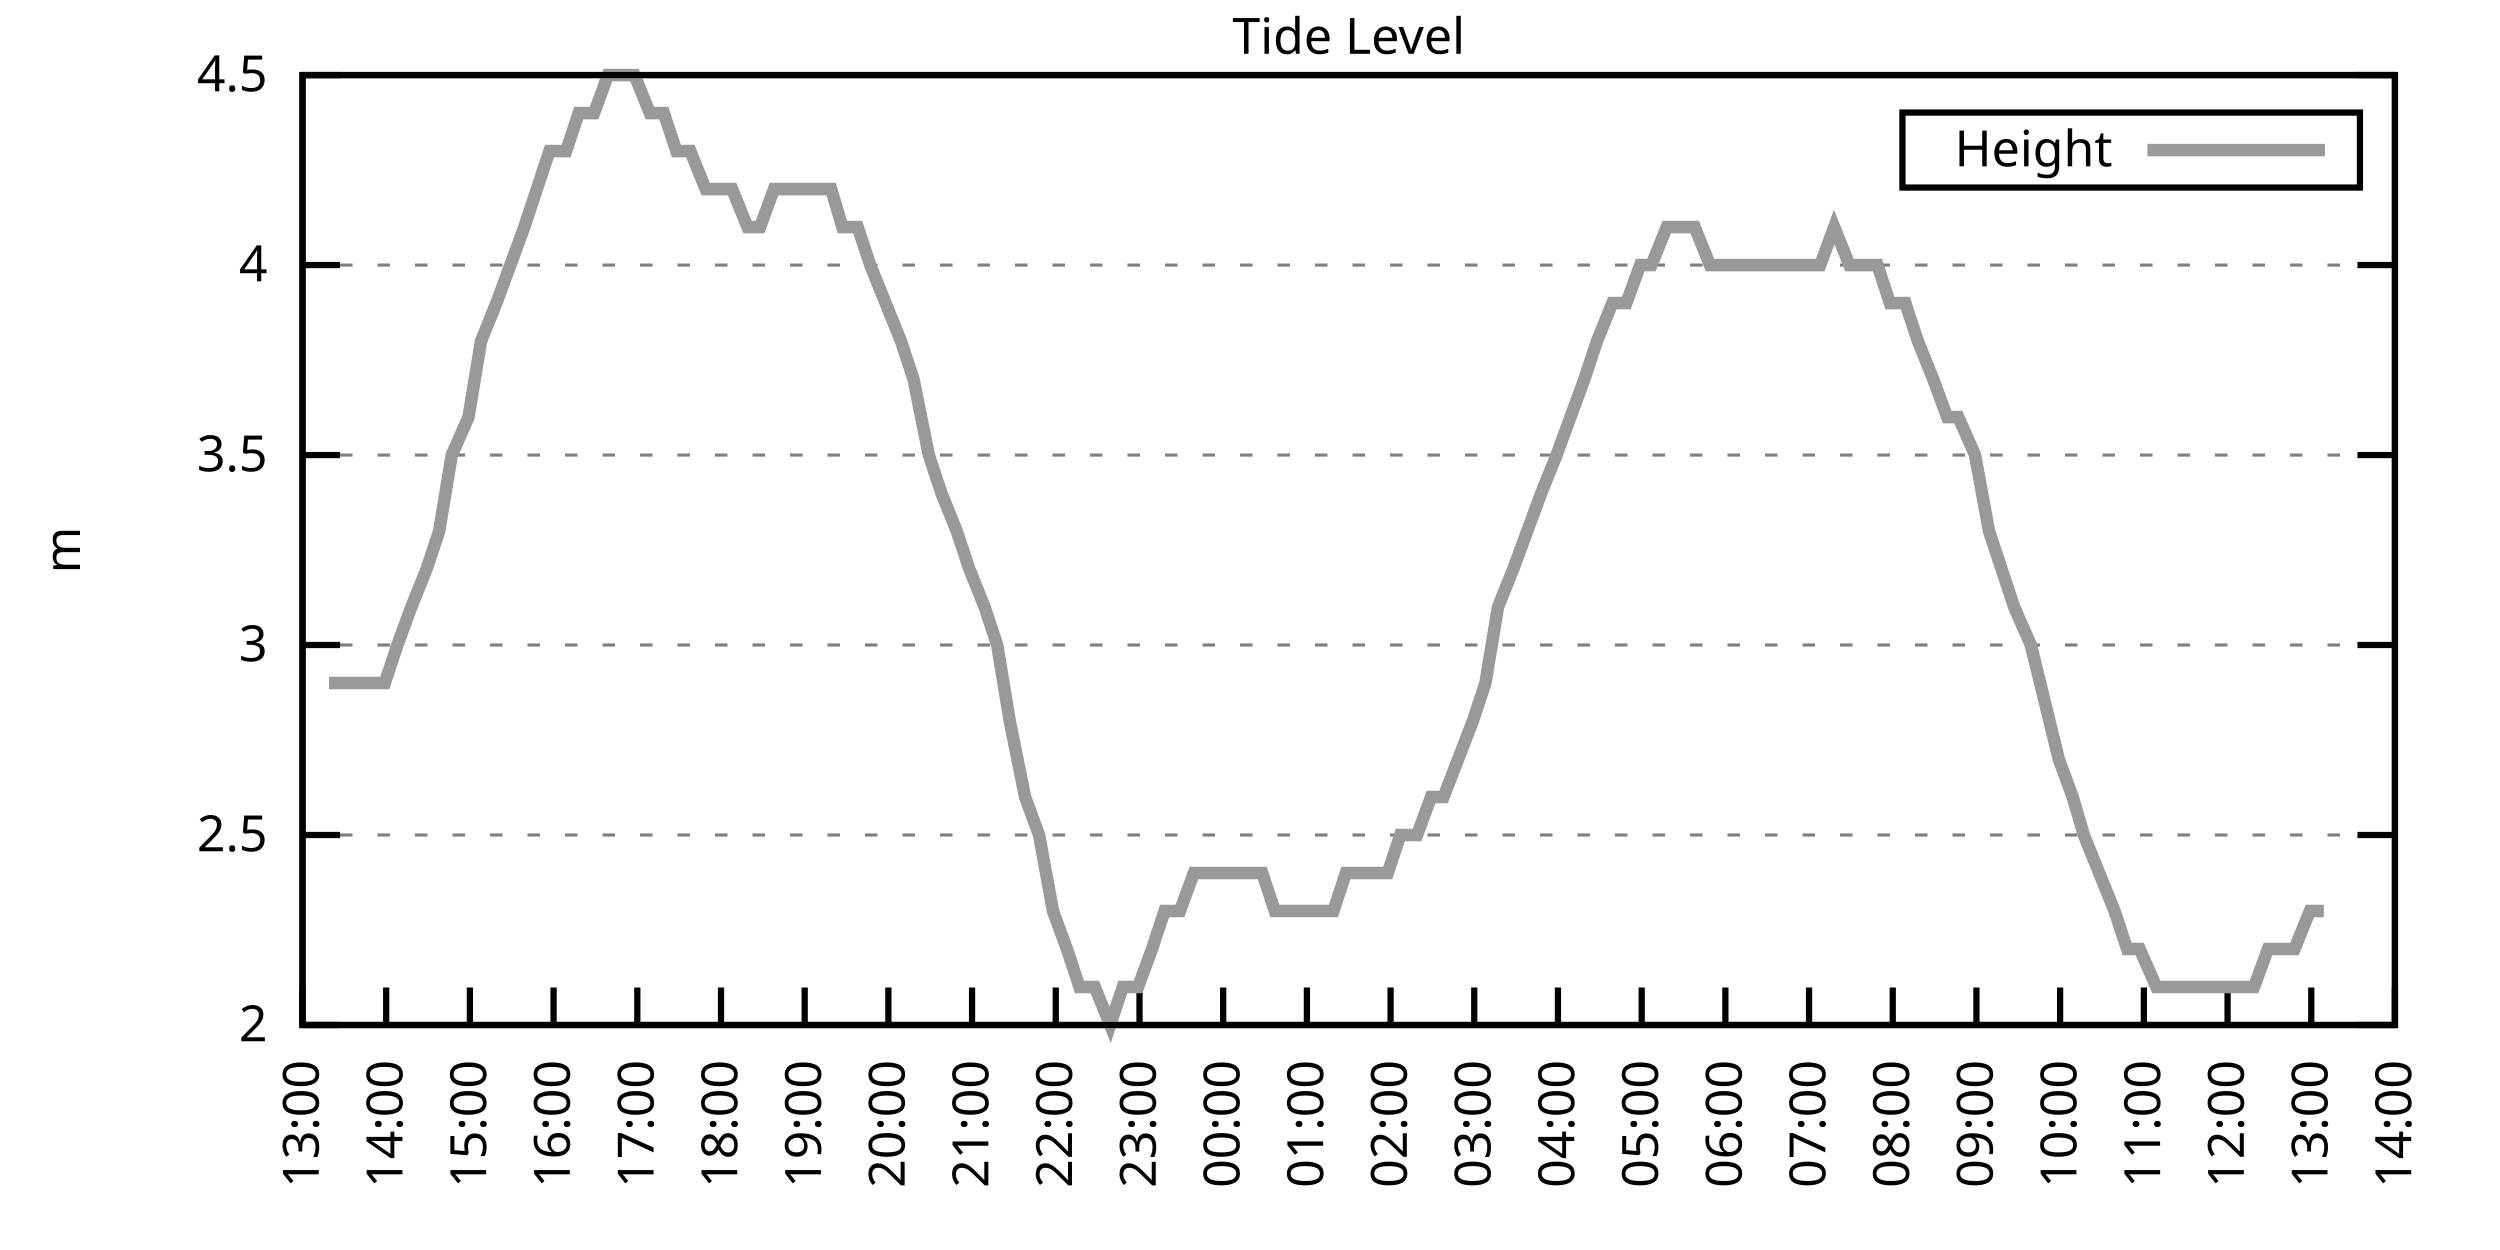
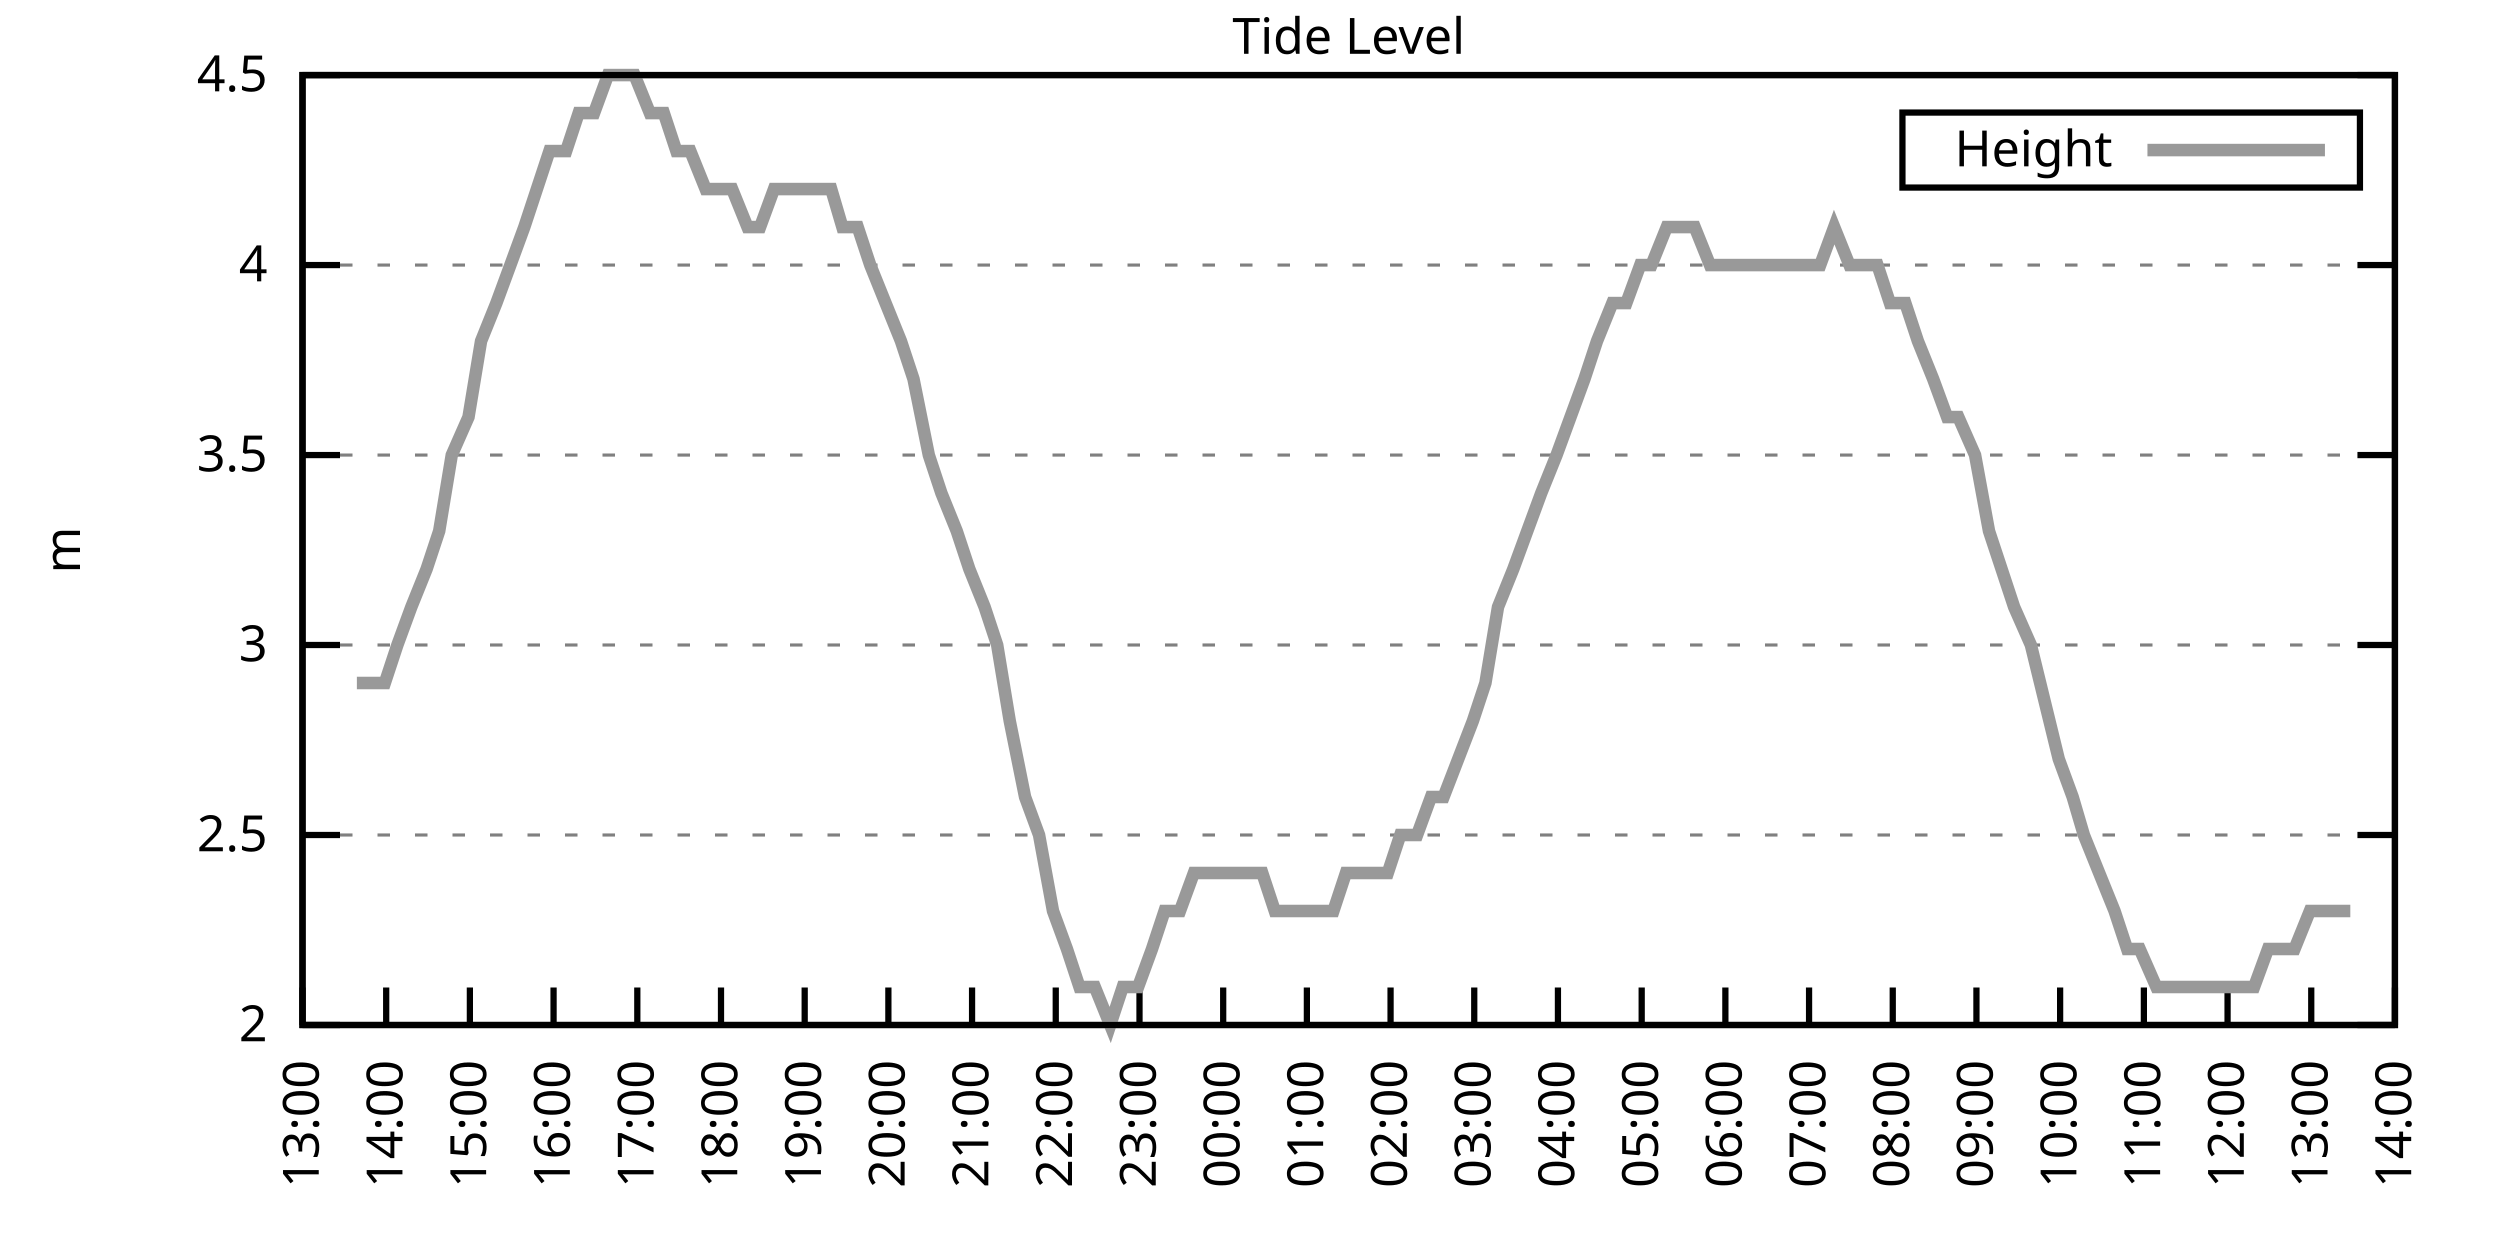
<svg xmlns="http://www.w3.org/2000/svg" xmlns:xlink="http://www.w3.org/1999/xlink" width="400" height="200" viewBox="0 0 400 200">
  <g id="gnuplot_canvas">
    <rect x="0" y="0" width="400" height="200" fill="none" />
    <defs>
      <circle id="gpDot" r="0.5" stroke-width="0.5" stroke="currentColor" />
      <path id="gpPt0" stroke-width="0.333" stroke="currentColor" d="M-1,0 h2 M0,-1 v2" />
      <path id="gpPt1" stroke-width="0.333" stroke="currentColor" d="M-1,-1 L1,1 M1,-1 L-1,1" />
      <path id="gpPt2" stroke-width="0.333" stroke="currentColor" d="M-1,0 L1,0 M0,-1 L0,1 M-1,-1 L1,1 M-1,1 L1,-1" />
      <rect id="gpPt3" stroke-width="0.333" stroke="currentColor" x="-1" y="-1" width="2" height="2" />
      <rect id="gpPt4" stroke-width="0.333" stroke="currentColor" fill="currentColor" x="-1" y="-1" width="2" height="2" />
      <circle id="gpPt5" stroke-width="0.333" stroke="currentColor" cx="0" cy="0" r="1" />
      <use xlink:href="#gpPt5" id="gpPt6" fill="currentColor" stroke="none" />
      <path id="gpPt7" stroke-width="0.333" stroke="currentColor" d="M0,-1.33 L-1.33,0.67 L1.33,0.67 z" />
      <use xlink:href="#gpPt7" id="gpPt8" fill="currentColor" stroke="none" />
      <use xlink:href="#gpPt7" id="gpPt9" stroke="currentColor" transform="rotate(180)" />
      <use xlink:href="#gpPt9" id="gpPt10" fill="currentColor" stroke="none" />
      <use xlink:href="#gpPt3" id="gpPt11" stroke="currentColor" transform="rotate(45)" />
      <use xlink:href="#gpPt11" id="gpPt12" fill="currentColor" stroke="none" />
      <path id="gpPt13" stroke-width="0.333" stroke="currentColor" d="M0,1.330 L1.265,0.411 L0.782,-1.067 L-0.782,-1.076 L-1.265,0.411 z" />
      <use xlink:href="#gpPt13" id="gpPt14" fill="currentColor" stroke="none" />
      <filter id="textbox" filterUnits="objectBoundingBox" x="0" y="0" height="1" width="1">
        <feFlood flood-color="white" flood-opacity="1" result="bgnd" />
        <feComposite in="SourceGraphic" in2="bgnd" operator="atop" />
      </filter>
      <filter id="greybox" filterUnits="objectBoundingBox" x="0" y="0" height="1" width="1">
        <feFlood flood-color="lightgrey" flood-opacity="1" result="grey" />
        <feComposite in="SourceGraphic" in2="grey" operator="atop" />
      </filter>
    </defs>
    <g fill="none" color="white" stroke="currentColor" stroke-width="1.00" stroke-linecap="butt" stroke-linejoin="miter">
</g>
    <g fill="none" color="black" stroke="currentColor" stroke-width="1.00" stroke-linecap="butt" stroke-linejoin="miter">
      <g stroke="none" shape-rendering="crispEdges">
        <polygon fill="rgb(255, 255, 255)" points="48.40,164.00 383.18,164.00 383.18,12.02 48.40,12.02 " />
      </g>
    </g>
    <g fill="none" color="black" stroke="currentColor" stroke-width="1.00" stroke-linecap="butt" stroke-linejoin="miter">
</g>
    <g fill="none" color="black" stroke="black" stroke-width="0.50" stroke-linecap="butt" stroke-linejoin="miter">
</g>
    <g fill="none" color="gray" stroke="currentColor" stroke-width="0.50" stroke-linecap="butt" stroke-linejoin="miter">
      <path stroke="gray" stroke-dasharray="2,4" class="gridline" d="M48.40,164.00 L383.19,164.00  " />
    </g>
    <g fill="none" color="gray" stroke="gray" stroke-width="1.00" stroke-linecap="butt" stroke-linejoin="miter">
</g>
    <g fill="none" color="black" stroke="currentColor" stroke-width="1.00" stroke-linecap="butt" stroke-linejoin="miter">
      <path stroke="black" d="M48.40,164.00 L54.40,164.00 M383.19,164.00 L377.19,164.00  " />
      <g transform="translate(42.80,166.60)" stroke="none" fill="black" font-family="Sans" font-size="8.00" text-anchor="end">
        <text>
          <tspan font-family="Sans"> 2</tspan>
        </text>
      </g>
    </g>
    <g fill="none" color="black" stroke="currentColor" stroke-width="1.00" stroke-linecap="butt" stroke-linejoin="miter">
</g>
    <g fill="none" color="black" stroke="black" stroke-width="0.50" stroke-linecap="butt" stroke-linejoin="miter">
</g>
    <g fill="none" color="gray" stroke="currentColor" stroke-width="0.50" stroke-linecap="butt" stroke-linejoin="miter">
      <path stroke="gray" stroke-dasharray="2,4" class="gridline" d="M48.40,133.60 L383.19,133.60  " />
    </g>
    <g fill="none" color="gray" stroke="gray" stroke-width="1.00" stroke-linecap="butt" stroke-linejoin="miter">
</g>
    <g fill="none" color="black" stroke="currentColor" stroke-width="1.00" stroke-linecap="butt" stroke-linejoin="miter">
      <path stroke="black" d="M48.40,133.60 L54.40,133.60 M383.19,133.60 L377.19,133.60  " />
      <g transform="translate(42.80,136.20)" stroke="none" fill="black" font-family="Sans" font-size="8.00" text-anchor="end">
        <text>
          <tspan font-family="Sans"> 2.5</tspan>
        </text>
      </g>
    </g>
    <g fill="none" color="black" stroke="currentColor" stroke-width="1.00" stroke-linecap="butt" stroke-linejoin="miter">
</g>
    <g fill="none" color="black" stroke="black" stroke-width="0.50" stroke-linecap="butt" stroke-linejoin="miter">
</g>
    <g fill="none" color="gray" stroke="currentColor" stroke-width="0.50" stroke-linecap="butt" stroke-linejoin="miter">
      <path stroke="gray" stroke-dasharray="2,4" class="gridline" d="M48.40,103.20 L383.19,103.20  " />
    </g>
    <g fill="none" color="gray" stroke="gray" stroke-width="1.00" stroke-linecap="butt" stroke-linejoin="miter">
</g>
    <g fill="none" color="black" stroke="currentColor" stroke-width="1.00" stroke-linecap="butt" stroke-linejoin="miter">
      <path stroke="black" d="M48.40,103.20 L54.40,103.20 M383.19,103.20 L377.19,103.20  " />
      <g transform="translate(42.80,105.80)" stroke="none" fill="black" font-family="Sans" font-size="8.00" text-anchor="end">
        <text>
          <tspan font-family="Sans"> 3</tspan>
        </text>
      </g>
    </g>
    <g fill="none" color="black" stroke="currentColor" stroke-width="1.00" stroke-linecap="butt" stroke-linejoin="miter">
</g>
    <g fill="none" color="black" stroke="black" stroke-width="0.50" stroke-linecap="butt" stroke-linejoin="miter">
</g>
    <g fill="none" color="gray" stroke="currentColor" stroke-width="0.50" stroke-linecap="butt" stroke-linejoin="miter">
      <path stroke="gray" stroke-dasharray="2,4" class="gridline" d="M48.40,72.81 L383.19,72.81  " />
    </g>
    <g fill="none" color="gray" stroke="gray" stroke-width="1.00" stroke-linecap="butt" stroke-linejoin="miter">
</g>
    <g fill="none" color="black" stroke="currentColor" stroke-width="1.00" stroke-linecap="butt" stroke-linejoin="miter">
      <path stroke="black" d="M48.40,72.81 L54.40,72.81 M383.19,72.81 L377.19,72.81  " />
      <g transform="translate(42.80,75.41)" stroke="none" fill="black" font-family="Sans" font-size="8.00" text-anchor="end">
        <text>
          <tspan font-family="Sans"> 3.5</tspan>
        </text>
      </g>
    </g>
    <g fill="none" color="black" stroke="currentColor" stroke-width="1.00" stroke-linecap="butt" stroke-linejoin="miter">
</g>
    <g fill="none" color="black" stroke="black" stroke-width="0.50" stroke-linecap="butt" stroke-linejoin="miter">
</g>
    <g fill="none" color="gray" stroke="currentColor" stroke-width="0.50" stroke-linecap="butt" stroke-linejoin="miter">
      <path stroke="gray" stroke-dasharray="2,4" class="gridline" d="M48.40,42.41 L383.19,42.41  " />
    </g>
    <g fill="none" color="gray" stroke="gray" stroke-width="1.00" stroke-linecap="butt" stroke-linejoin="miter">
</g>
    <g fill="none" color="black" stroke="currentColor" stroke-width="1.00" stroke-linecap="butt" stroke-linejoin="miter">
      <path stroke="black" d="M48.40,42.41 L54.40,42.41 M383.19,42.41 L377.19,42.41  " />
      <g transform="translate(42.80,45.01)" stroke="none" fill="black" font-family="Sans" font-size="8.00" text-anchor="end">
        <text>
          <tspan font-family="Sans"> 4</tspan>
        </text>
      </g>
    </g>
    <g fill="none" color="black" stroke="currentColor" stroke-width="1.00" stroke-linecap="butt" stroke-linejoin="miter">
</g>
    <g fill="none" color="black" stroke="black" stroke-width="0.50" stroke-linecap="butt" stroke-linejoin="miter">
</g>
    <g fill="none" color="gray" stroke="currentColor" stroke-width="0.50" stroke-linecap="butt" stroke-linejoin="miter">
      <path stroke="gray" stroke-dasharray="2,4" class="gridline" d="M48.40,12.01 L383.19,12.01  " />
    </g>
    <g fill="none" color="gray" stroke="gray" stroke-width="1.00" stroke-linecap="butt" stroke-linejoin="miter">
</g>
    <g fill="none" color="black" stroke="currentColor" stroke-width="1.00" stroke-linecap="butt" stroke-linejoin="miter">
      <path stroke="black" d="M48.40,12.01 L54.40,12.01 M383.19,12.01 L377.19,12.01  " />
      <g transform="translate(42.80,14.61)" stroke="none" fill="black" font-family="Sans" font-size="8.00" text-anchor="end">
        <text>
          <tspan font-family="Sans"> 4.5</tspan>
        </text>
      </g>
    </g>
    <g fill="none" color="black" stroke="currentColor" stroke-width="1.00" stroke-linecap="butt" stroke-linejoin="miter">
      <path stroke="black" d="M48.40,164.00 L48.40,158.00  " />
      <g transform="translate(51.00,169.60) rotate(270.00)" stroke="none" fill="black" font-family="Sans" font-size="8.00" text-anchor="end">
        <text>
          <tspan font-family="Sans">13:00</tspan>
        </text>
      </g>
    </g>
    <g fill="none" color="black" stroke="currentColor" stroke-width="1.00" stroke-linecap="butt" stroke-linejoin="miter">
      <path stroke="black" d="M61.79,164.00 L61.79,158.00  " />
      <g transform="translate(64.39,169.60) rotate(270.00)" stroke="none" fill="black" font-family="Sans" font-size="8.00" text-anchor="end">
        <text>
          <tspan font-family="Sans">14:00</tspan>
        </text>
      </g>
    </g>
    <g fill="none" color="black" stroke="currentColor" stroke-width="1.00" stroke-linecap="butt" stroke-linejoin="miter">
      <path stroke="black" d="M75.18,164.00 L75.18,158.00  " />
      <g transform="translate(77.78,169.60) rotate(270.00)" stroke="none" fill="black" font-family="Sans" font-size="8.00" text-anchor="end">
        <text>
          <tspan font-family="Sans">15:00</tspan>
        </text>
      </g>
    </g>
    <g fill="none" color="black" stroke="currentColor" stroke-width="1.00" stroke-linecap="butt" stroke-linejoin="miter">
      <path stroke="black" d="M88.57,164.00 L88.57,158.00  " />
      <g transform="translate(91.17,169.60) rotate(270.00)" stroke="none" fill="black" font-family="Sans" font-size="8.00" text-anchor="end">
        <text>
          <tspan font-family="Sans">16:00</tspan>
        </text>
      </g>
    </g>
    <g fill="none" color="black" stroke="currentColor" stroke-width="1.00" stroke-linecap="butt" stroke-linejoin="miter">
      <path stroke="black" d="M101.97,164.00 L101.97,158.00  " />
      <g transform="translate(104.57,169.60) rotate(270.00)" stroke="none" fill="black" font-family="Sans" font-size="8.00" text-anchor="end">
        <text>
          <tspan font-family="Sans">17:00</tspan>
        </text>
      </g>
    </g>
    <g fill="none" color="black" stroke="currentColor" stroke-width="1.00" stroke-linecap="butt" stroke-linejoin="miter">
      <path stroke="black" d="M115.36,164.00 L115.36,158.00  " />
      <g transform="translate(117.96,169.60) rotate(270.00)" stroke="none" fill="black" font-family="Sans" font-size="8.00" text-anchor="end">
        <text>
          <tspan font-family="Sans">18:00</tspan>
        </text>
      </g>
    </g>
    <g fill="none" color="black" stroke="currentColor" stroke-width="1.00" stroke-linecap="butt" stroke-linejoin="miter">
      <path stroke="black" d="M128.75,164.00 L128.75,158.00  " />
      <g transform="translate(131.35,169.60) rotate(270.00)" stroke="none" fill="black" font-family="Sans" font-size="8.00" text-anchor="end">
        <text>
          <tspan font-family="Sans">19:00</tspan>
        </text>
      </g>
    </g>
    <g fill="none" color="black" stroke="currentColor" stroke-width="1.00" stroke-linecap="butt" stroke-linejoin="miter">
      <path stroke="black" d="M142.14,164.00 L142.14,158.00  " />
      <g transform="translate(144.74,169.60) rotate(270.00)" stroke="none" fill="black" font-family="Sans" font-size="8.00" text-anchor="end">
        <text>
          <tspan font-family="Sans">20:00</tspan>
        </text>
      </g>
    </g>
    <g fill="none" color="black" stroke="currentColor" stroke-width="1.00" stroke-linecap="butt" stroke-linejoin="miter">
      <path stroke="black" d="M155.53,164.00 L155.53,158.00  " />
      <g transform="translate(158.13,169.60) rotate(270.00)" stroke="none" fill="black" font-family="Sans" font-size="8.00" text-anchor="end">
        <text>
          <tspan font-family="Sans">21:00</tspan>
        </text>
      </g>
    </g>
    <g fill="none" color="black" stroke="currentColor" stroke-width="1.00" stroke-linecap="butt" stroke-linejoin="miter">
      <path stroke="black" d="M168.92,164.00 L168.92,158.00  " />
      <g transform="translate(171.52,169.60) rotate(270.00)" stroke="none" fill="black" font-family="Sans" font-size="8.00" text-anchor="end">
        <text>
          <tspan font-family="Sans">22:00</tspan>
        </text>
      </g>
    </g>
    <g fill="none" color="black" stroke="currentColor" stroke-width="1.00" stroke-linecap="butt" stroke-linejoin="miter">
      <path stroke="black" d="M182.32,164.00 L182.32,158.00  " />
      <g transform="translate(184.92,169.60) rotate(270.00)" stroke="none" fill="black" font-family="Sans" font-size="8.00" text-anchor="end">
        <text>
          <tspan font-family="Sans">23:00</tspan>
        </text>
      </g>
    </g>
    <g fill="none" color="black" stroke="currentColor" stroke-width="1.00" stroke-linecap="butt" stroke-linejoin="miter">
      <path stroke="black" d="M195.71,164.00 L195.71,158.00  " />
      <g transform="translate(198.31,169.60) rotate(270.00)" stroke="none" fill="black" font-family="Sans" font-size="8.00" text-anchor="end">
        <text>
          <tspan font-family="Sans">00:00</tspan>
        </text>
      </g>
    </g>
    <g fill="none" color="black" stroke="currentColor" stroke-width="1.00" stroke-linecap="butt" stroke-linejoin="miter">
      <path stroke="black" d="M209.10,164.00 L209.10,158.00  " />
      <g transform="translate(211.70,169.60) rotate(270.00)" stroke="none" fill="black" font-family="Sans" font-size="8.00" text-anchor="end">
        <text>
          <tspan font-family="Sans">01:00</tspan>
        </text>
      </g>
    </g>
    <g fill="none" color="black" stroke="currentColor" stroke-width="1.00" stroke-linecap="butt" stroke-linejoin="miter">
      <path stroke="black" d="M222.49,164.00 L222.49,158.00  " />
      <g transform="translate(225.09,169.60) rotate(270.00)" stroke="none" fill="black" font-family="Sans" font-size="8.00" text-anchor="end">
        <text>
          <tspan font-family="Sans">02:00</tspan>
        </text>
      </g>
    </g>
    <g fill="none" color="black" stroke="currentColor" stroke-width="1.00" stroke-linecap="butt" stroke-linejoin="miter">
      <path stroke="black" d="M235.88,164.00 L235.88,158.00  " />
      <g transform="translate(238.48,169.60) rotate(270.00)" stroke="none" fill="black" font-family="Sans" font-size="8.00" text-anchor="end">
        <text>
          <tspan font-family="Sans">03:00</tspan>
        </text>
      </g>
    </g>
    <g fill="none" color="black" stroke="currentColor" stroke-width="1.00" stroke-linecap="butt" stroke-linejoin="miter">
      <path stroke="black" d="M249.27,164.00 L249.27,158.00  " />
      <g transform="translate(251.87,169.60) rotate(270.00)" stroke="none" fill="black" font-family="Sans" font-size="8.00" text-anchor="end">
        <text>
          <tspan font-family="Sans">04:00</tspan>
        </text>
      </g>
    </g>
    <g fill="none" color="black" stroke="currentColor" stroke-width="1.00" stroke-linecap="butt" stroke-linejoin="miter">
      <path stroke="black" d="M262.67,164.00 L262.67,158.00  " />
      <g transform="translate(265.27,169.60) rotate(270.00)" stroke="none" fill="black" font-family="Sans" font-size="8.00" text-anchor="end">
        <text>
          <tspan font-family="Sans">05:00</tspan>
        </text>
      </g>
    </g>
    <g fill="none" color="black" stroke="currentColor" stroke-width="1.00" stroke-linecap="butt" stroke-linejoin="miter">
      <path stroke="black" d="M276.06,164.00 L276.06,158.00  " />
      <g transform="translate(278.66,169.60) rotate(270.00)" stroke="none" fill="black" font-family="Sans" font-size="8.00" text-anchor="end">
        <text>
          <tspan font-family="Sans">06:00</tspan>
        </text>
      </g>
    </g>
    <g fill="none" color="black" stroke="currentColor" stroke-width="1.00" stroke-linecap="butt" stroke-linejoin="miter">
      <path stroke="black" d="M289.45,164.00 L289.45,158.00  " />
      <g transform="translate(292.05,169.60) rotate(270.00)" stroke="none" fill="black" font-family="Sans" font-size="8.00" text-anchor="end">
        <text>
          <tspan font-family="Sans">07:00</tspan>
        </text>
      </g>
    </g>
    <g fill="none" color="black" stroke="currentColor" stroke-width="1.00" stroke-linecap="butt" stroke-linejoin="miter">
      <path stroke="black" d="M302.84,164.00 L302.84,158.00  " />
      <g transform="translate(305.44,169.60) rotate(270.00)" stroke="none" fill="black" font-family="Sans" font-size="8.00" text-anchor="end">
        <text>
          <tspan font-family="Sans">08:00</tspan>
        </text>
      </g>
    </g>
    <g fill="none" color="black" stroke="currentColor" stroke-width="1.00" stroke-linecap="butt" stroke-linejoin="miter">
      <path stroke="black" d="M316.23,164.00 L316.23,158.00  " />
      <g transform="translate(318.83,169.60) rotate(270.00)" stroke="none" fill="black" font-family="Sans" font-size="8.00" text-anchor="end">
        <text>
          <tspan font-family="Sans">09:00</tspan>
        </text>
      </g>
    </g>
    <g fill="none" color="black" stroke="currentColor" stroke-width="1.00" stroke-linecap="butt" stroke-linejoin="miter">
      <path stroke="black" d="M329.62,164.00 L329.62,158.00  " />
      <g transform="translate(332.22,169.60) rotate(270.00)" stroke="none" fill="black" font-family="Sans" font-size="8.00" text-anchor="end">
        <text>
          <tspan font-family="Sans">10:00</tspan>
        </text>
      </g>
    </g>
    <g fill="none" color="black" stroke="currentColor" stroke-width="1.00" stroke-linecap="butt" stroke-linejoin="miter">
      <path stroke="black" d="M343.02,164.00 L343.02,158.00  " />
      <g transform="translate(345.62,169.60) rotate(270.00)" stroke="none" fill="black" font-family="Sans" font-size="8.00" text-anchor="end">
        <text>
          <tspan font-family="Sans">11:00</tspan>
        </text>
      </g>
    </g>
    <g fill="none" color="black" stroke="currentColor" stroke-width="1.00" stroke-linecap="butt" stroke-linejoin="miter">
      <path stroke="black" d="M356.41,164.00 L356.41,158.00  " />
      <g transform="translate(359.01,169.60) rotate(270.00)" stroke="none" fill="black" font-family="Sans" font-size="8.00" text-anchor="end">
        <text>
          <tspan font-family="Sans">12:00</tspan>
        </text>
      </g>
    </g>
    <g fill="none" color="black" stroke="currentColor" stroke-width="1.00" stroke-linecap="butt" stroke-linejoin="miter">
      <path stroke="black" d="M369.80,164.00 L369.80,158.00  " />
      <g transform="translate(372.40,169.60) rotate(270.00)" stroke="none" fill="black" font-family="Sans" font-size="8.00" text-anchor="end">
        <text>
          <tspan font-family="Sans">13:00</tspan>
        </text>
      </g>
    </g>
    <g fill="none" color="black" stroke="currentColor" stroke-width="1.00" stroke-linecap="butt" stroke-linejoin="miter">
      <path stroke="black" d="M383.19,164.00 L383.19,158.00  " />
      <g transform="translate(385.79,169.60) rotate(270.00)" stroke="none" fill="black" font-family="Sans" font-size="8.00" text-anchor="end">
        <text>
          <tspan font-family="Sans">14:00</tspan>
        </text>
      </g>
    </g>
    <g fill="none" color="black" stroke="currentColor" stroke-width="1.00" stroke-linecap="butt" stroke-linejoin="miter">
</g>
    <g fill="none" color="black" stroke="currentColor" stroke-width="1.00" stroke-linecap="butt" stroke-linejoin="miter">
      <path stroke="black" d="M48.40,12.01 L48.40,164.00 L383.19,164.00 L383.19,12.01 L48.40,12.01 Z  " />
    </g>
    <g fill="none" color="black" stroke="currentColor" stroke-width="1.00" stroke-linecap="butt" stroke-linejoin="miter">
</g>
    <g fill="none" color="black" stroke="currentColor" stroke-width="1.00" stroke-linecap="butt" stroke-linejoin="miter">
      <path stroke="black" d="M304.39,30.01 L304.39,18.01 L377.59,18.01 L377.59,30.01 L304.39,30.01 Z  " />
    </g>
    <g id="Tide_level_plot_1">
      <g fill="none" color="white" stroke="black" stroke-width="2.00" stroke-linecap="butt" stroke-linejoin="miter">
</g>
      <g fill="none" color="black" stroke="currentColor" stroke-width="2.00" stroke-linecap="butt" stroke-linejoin="miter">
        <g transform="translate(337.99,26.61)" stroke="none" fill="black" font-family="Sans" font-size="8.00" text-anchor="end">
          <text>
            <tspan font-family="Sans">Height</tspan>
          </text>
        </g>
      </g>
      <g fill="none" color="black" stroke="currentColor" stroke-width="2.00" stroke-linecap="butt" stroke-linejoin="miter">
-         <path stroke="rgb(153, 153, 153)" d="M343.59,24.01 L371.99,24.01 M52.64,109.28 L54.87,109.28 L57.10,109.28 L59.34,109.28 L61.57,109.28 L63.58,103.20   L65.81,97.12 L68.26,91.04 L70.27,84.97 L72.28,72.81 L74.96,66.73 L76.97,54.57 L79.42,48.49 L81.66,42.41   L83.89,36.33 L85.90,30.25 L87.91,24.17 L90.58,24.17 L92.59,18.09 L95.05,18.09 L97.28,12.01 L99.29,12.01   L101.52,12.01 L103.98,18.09 L106.21,18.09 L108.22,24.17 L110.45,24.17 L112.90,30.25 L115.13,30.25 L117.14,30.25   L119.60,36.33 L121.61,36.33 L123.84,30.25 L126.29,30.25 L128.30,30.25 L130.54,30.25 L132.99,30.25 L134.78,36.33   L137.23,36.33 L139.24,42.41 L141.69,48.49 L144.15,54.57 L146.16,60.65 L148.61,72.81 L150.62,78.89 L153.08,84.97   L155.09,91.04 L157.54,97.12 L159.55,103.20 L161.56,115.36 L164.01,127.52 L166.25,133.60 L168.48,145.76 L170.71,151.84   L172.72,157.92 L175.17,157.92 L177.63,164.00 L179.64,157.92 L182.09,157.92 L184.32,151.84 L186.33,145.76 L188.79,145.76   L191.02,139.68 L193.03,139.68 L195.26,139.68 L197.49,139.68 L199.50,139.68 L201.96,139.68 L203.97,145.76 L206.64,145.76   L208.65,145.76 L210.88,145.76 L213.34,145.76 L215.35,139.68 L217.58,139.68 L219.81,139.68 L222.04,139.68 L224.05,133.60   L226.73,133.60 L228.96,127.52 L230.97,127.52 L235.66,115.36 L237.67,109.28 L239.68,97.12 L242.13,91.04 L244.36,84.97   L246.60,78.89 L249.05,72.81 L251.28,66.73 L253.51,60.65 L255.52,54.57 L257.98,48.49 L260.21,48.49 L262.44,42.41   L264.23,42.41 L266.68,36.33 L269.14,36.33 L271.15,36.33 L273.60,42.41 L275.83,42.41 L278.07,42.41 L280.30,42.41   L282.31,42.41 L284.54,42.41 L286.77,42.41 L289.23,42.41 L291.23,42.41 L293.47,36.33 L295.92,42.41 L298.15,42.41   L300.39,42.41 L302.39,48.49 L304.85,48.49 L306.86,54.57 L309.31,60.65 L311.54,66.73 L313.33,66.73 L316.01,72.81   L318.24,84.97 L320.25,91.04 L322.26,97.12 L324.94,103.20 L329.40,121.44 L331.63,127.52 L333.42,133.60 L335.87,139.68   L338.33,145.76 L340.34,151.84 L342.35,151.84 L345.02,157.92 L347.26,157.92 L349.49,157.92 L351.50,157.92 L353.95,157.92   L355.96,157.92 L360.65,157.92 L362.88,151.84 L364.89,151.84 L367.12,151.84 L369.58,145.76 L371.81,145.76  " />
+         <path stroke="rgb(153, 153, 153)" d="M343.59,24.01 L371.99,24.01 M57.10,109.28 L59.34,109.28 L61.57,109.28 L63.58,103.20 L65.81,97.12 L68.26,91.04   L70.27,84.97 L72.28,72.81 L74.96,66.73 L76.97,54.57 L79.42,48.49 L81.66,42.41 L83.89,36.33 L85.90,30.25   L87.91,24.17 L90.58,24.17 L92.59,18.09 L95.05,18.09 L97.28,12.01 L99.29,12.01 L101.52,12.01 L103.98,18.09   L106.21,18.09 L108.22,24.17 L110.45,24.17 L112.90,30.25 L115.13,30.25 L117.14,30.25 L119.60,36.33 L121.61,36.33   L123.84,30.25 L126.29,30.25 L128.30,30.25 L130.54,30.25 L132.99,30.25 L134.78,36.33 L137.23,36.33 L139.24,42.41   L141.69,48.49 L144.15,54.57 L146.16,60.65 L148.61,72.81 L150.62,78.89 L153.08,84.97 L155.09,91.04 L157.54,97.12   L159.55,103.20 L161.56,115.36 L164.01,127.52 L166.25,133.60 L168.48,145.76 L170.71,151.84 L172.72,157.92 L175.17,157.92   L177.63,164.00 L179.64,157.92 L182.09,157.92 L184.32,151.84 L186.33,145.76 L188.79,145.76 L191.02,139.68 L193.03,139.68   L195.26,139.68 L197.49,139.68 L199.50,139.68 L201.96,139.68 L203.97,145.76 L206.64,145.76 L208.65,145.76 L210.88,145.76   L213.34,145.76 L215.35,139.68 L217.58,139.68 L219.81,139.68 L222.04,139.68 L224.05,133.60 L226.73,133.60 L228.96,127.52   L230.97,127.52 L235.66,115.36 L237.67,109.28 L239.68,97.12 L242.13,91.04 L244.36,84.97 L246.60,78.89 L249.05,72.81   L251.28,66.73 L253.51,60.65 L255.52,54.57 L257.98,48.49 L260.21,48.49 L262.44,42.41 L264.23,42.41 L266.68,36.33   L269.14,36.33 L271.15,36.33 L273.60,42.41 L275.83,42.41 L278.07,42.41 L280.30,42.41 L282.31,42.41 L284.54,42.41   L286.77,42.41 L289.23,42.41 L291.23,42.41 L293.47,36.33 L295.92,42.41 L298.15,42.41 L300.39,42.41 L302.39,48.49   L304.85,48.49 L306.86,54.57 L309.31,60.65 L311.54,66.73 L313.33,66.73 L316.01,72.81 L318.24,84.97 L320.25,91.04   L322.26,97.12 L324.94,103.20 L329.40,121.44 L331.63,127.52 L333.42,133.60 L335.87,139.68 L338.33,145.76 L340.34,151.84   L342.35,151.84 L345.02,157.92 L347.26,157.92 L349.49,157.92 L351.50,157.92 L353.95,157.92 L355.96,157.92 L360.65,157.92   L362.88,151.84 L364.89,151.84 L367.12,151.84 L369.58,145.76 L371.81,145.76 L374.04,145.76 L376.05,145.76  " />
      </g>
    </g>
    <g fill="none" color="black" stroke="currentColor" stroke-width="2.00" stroke-linecap="butt" stroke-linejoin="miter">
</g>
    <g fill="none" color="black" stroke="black" stroke-width="1.00" stroke-linecap="butt" stroke-linejoin="miter">
</g>
    <g fill="none" color="black" stroke="currentColor" stroke-width="1.00" stroke-linecap="butt" stroke-linejoin="miter">
      <path stroke="black" d="M48.40,12.01 L48.40,164.00 L383.19,164.00 L383.19,12.01 L48.40,12.01 Z  " />
      <g transform="translate(12.80,88.01) rotate(270.00)" stroke="none" fill="black" font-family="Sans" font-size="8.00" text-anchor="middle">
        <text>
          <tspan font-family="Sans">m</tspan>
        </text>
      </g>
    </g>
    <g fill="none" color="black" stroke="currentColor" stroke-width="1.00" stroke-linecap="butt" stroke-linejoin="miter">
</g>
    <g fill="none" color="black" stroke="currentColor" stroke-width="1.00" stroke-linecap="butt" stroke-linejoin="miter">
      <g transform="translate(215.79,8.61)" stroke="none" fill="black" font-family="Sans" font-size="8.00" text-anchor="middle">
        <text>
          <tspan font-family="Sans">Tide Level</tspan>
        </text>
      </g>
    </g>
    <g fill="none" color="black" stroke="currentColor" stroke-width="1.00" stroke-linecap="butt" stroke-linejoin="miter">
</g>
  </g>
</svg>
